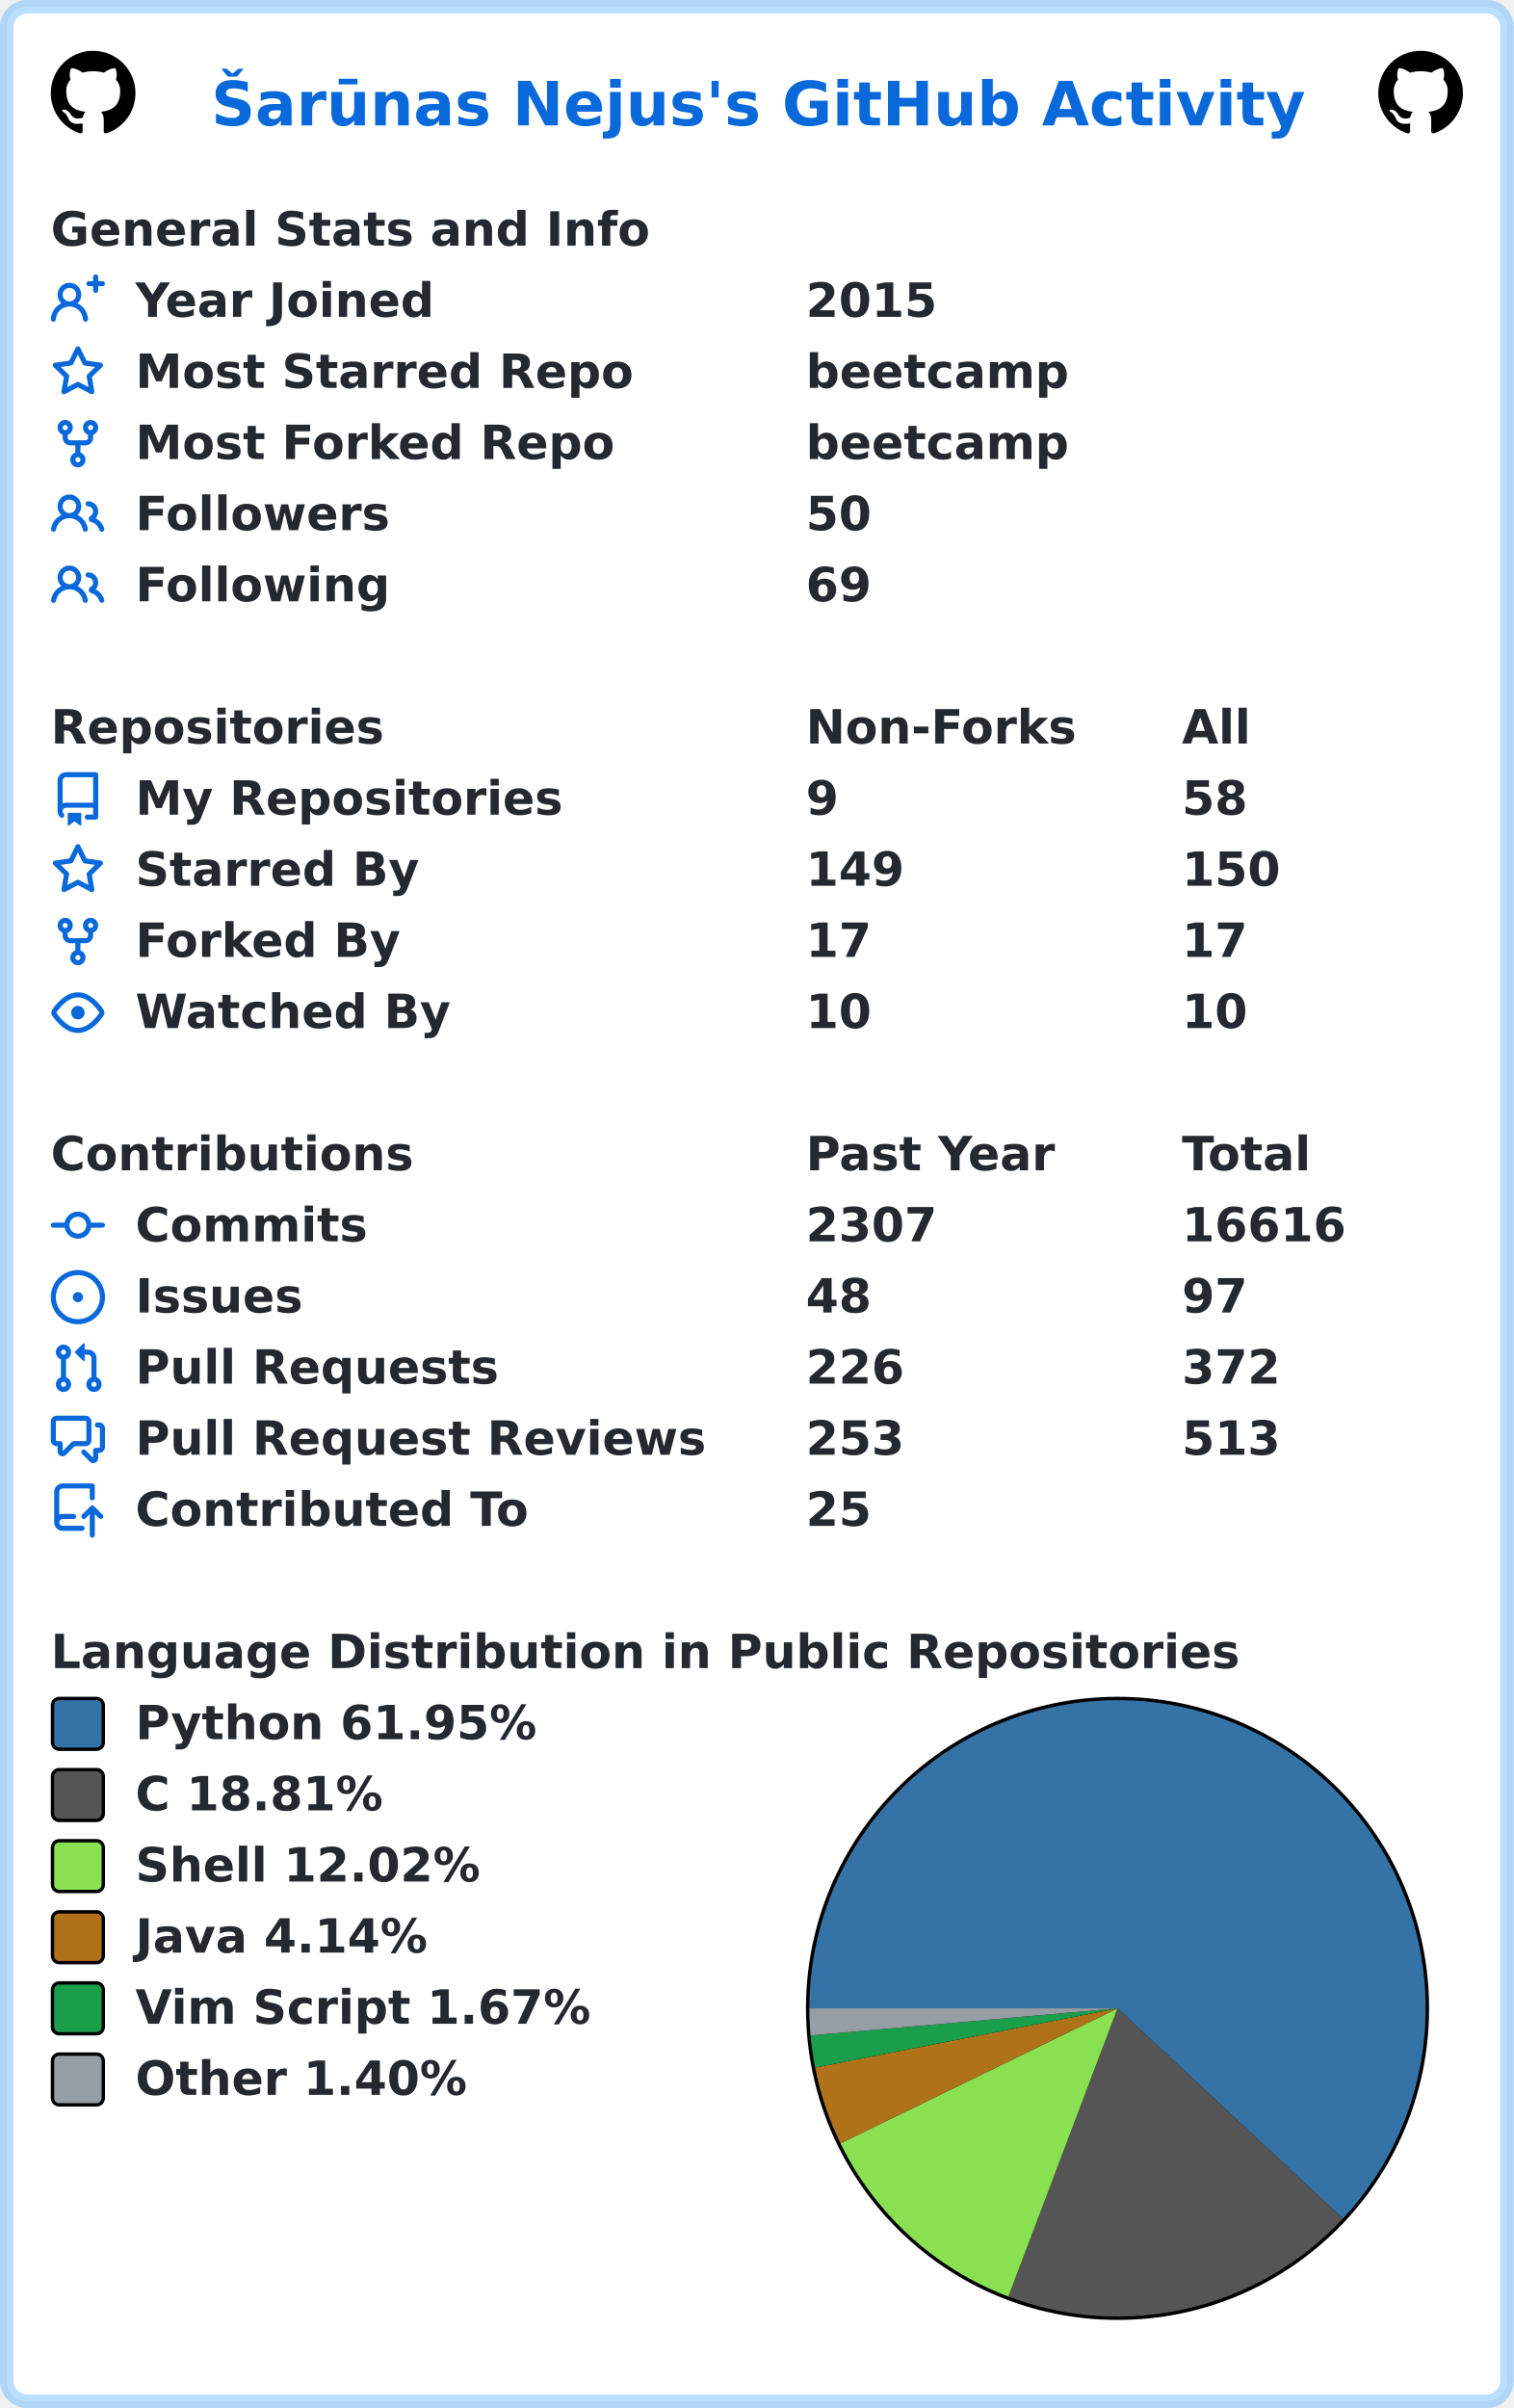
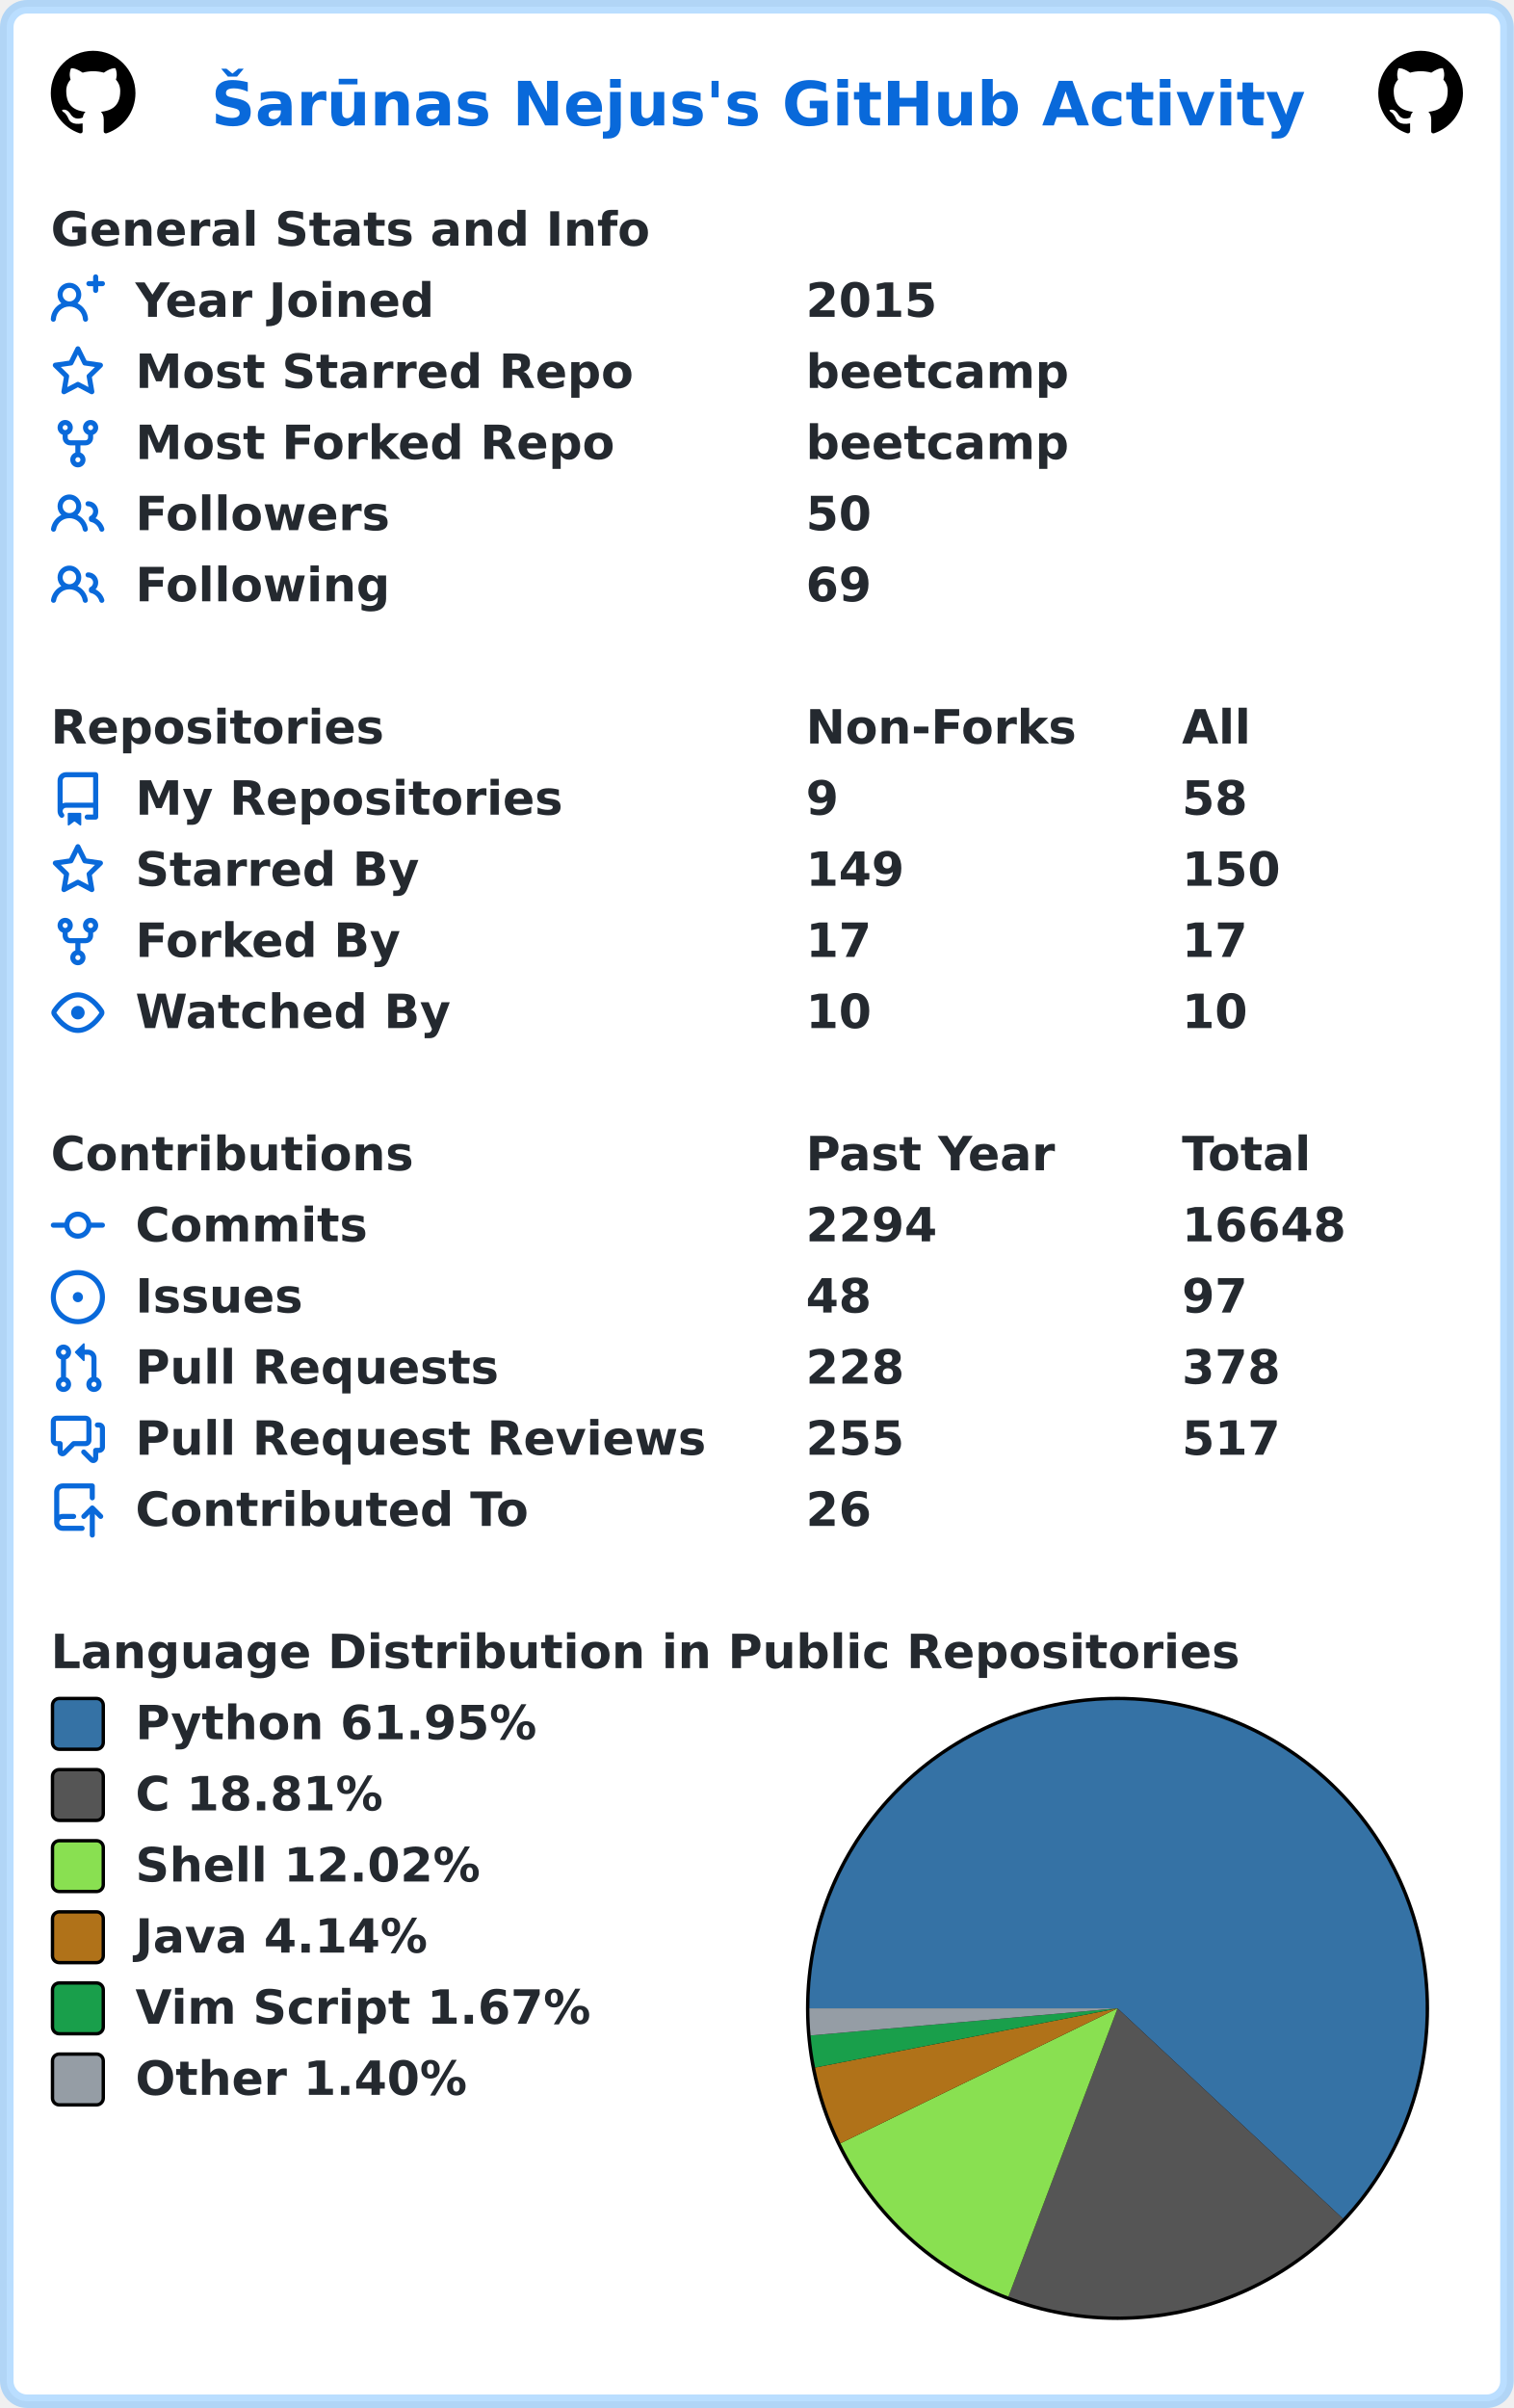
<svg xmlns="http://www.w3.org/2000/svg" width="447" height="711" viewBox="0 0 447 711" lang="en" xml:lang="en">
  <rect x="2" y="2" stroke-width="4" rx="6" width="443" height="707" stroke="rgba(84,174,255,0.4)" fill="#ffffff" />
  <g font-weight="600" font-size="110pt" font-family="Verdana,Geneva,DejaVu Sans,sans-serif" text-rendering="geometricPrecision">
    <text x="507" y="301" lengthAdjust="spacingAndGlyphs" textLength="2613" transform="scale(0.123)" fill="#0969da">Šarūnas Nejus's GitHub Activity</text>
    <svg x="15" y="15" width="25" height="25" viewBox="0 0 16 16">
      <path fill="#000000" fill-rule="evenodd" d="M8 0C3.58 0 0 3.58 0 8c0 3.54 2.29 6.53 5.47 7.59.4.07.55-.17.55-.38 0-.19-.01-.82-.01-1.49-2.01.37-2.53-.49-2.69-.94-.09-.23-.48-.94-.82-1.13-.28-.15-.68-.52-.01-.53.63-.01 1.08.58 1.23.82.72 1.21 1.87.87 2.33.66.07-.52.28-.87.51-1.07-1.78-.2-3.64-.89-3.64-3.95 0-.87.31-1.59.82-2.15-.08-.2-.36-1.02.08-2.12 0 0 .67-.21 2.2.82.64-.18 1.32-.27 2-.27.68 0 1.36.09 2 .27 1.53-1.04 2.2-.82 2.2-.82.44 1.1.16 1.92.08 2.12.51.56.82 1.27.82 2.15 0 3.07-1.87 3.75-3.65 3.95.29.25.54.73.54 1.48 0 1.07-.01 1.93-.01 2.2 0 .21.15.46.55.38A8.013 8.013 0 0016 8c0-4.42-3.58-8-8-8z" />
    </svg>
    <svg x="407" y="15" width="25" height="25" viewBox="0 0 16 16">
      <path fill="#000000" fill-rule="evenodd" d="M8 0C3.58 0 0 3.58 0 8c0 3.54 2.29 6.53 5.47 7.59.4.07.55-.17.55-.38 0-.19-.01-.82-.01-1.49-2.01.37-2.53-.49-2.69-.94-.09-.23-.48-.94-.82-1.13-.28-.15-.68-.52-.01-.53.63-.01 1.08.58 1.23.82.72 1.21 1.87.87 2.33.66.07-.52.28-.87.51-1.07-1.78-.2-3.64-.89-3.64-3.95 0-.87.31-1.59.82-2.15-.08-.2-.36-1.02.08-2.12 0 0 .67-.21 2.2.82.64-.18 1.32-.27 2-.27.68 0 1.36.09 2 .27 1.53-1.04 2.2-.82 2.2-.82.44 1.1.16 1.92.08 2.12.51.56.82 1.27.82 2.15 0 3.07-1.87 3.75-3.65 3.95.29.25.54.73.54 1.48 0 1.07-.01 1.93-.01 2.2 0 .21.15.46.55.38A8.013 8.013 0 0016 8c0-4.42-3.58-8-8-8z" />
    </svg>
    <g transform="translate(0, 60)" fill="#24292f">
      <g transform="translate(15, 0)">
        <g transform="scale(0.095)">
          <text x="0" y="132" textLength="1851" lengthAdjust="spacingAndGlyphs">General Stats and Info</text>
        </g>
      </g>
      <g transform="translate(15, 21)">
        <path fill="#0969da" fill-rule="evenodd" d="M13.25 0a.75.75 0 01.75.75V2h1.25a.75.75 0 010 1.5H14v1.25a.75.75 0 01-1.5 0V3.5h-1.25a.75.75 0 010-1.5h1.25V.75a.75.75 0 01.75-.75zM5.5 4a2 2 0 100 4 2 2 0 000-4zm2.4 4.548a3.5 3.5 0 10-4.799 0 5.527 5.527 0 00-3.1 4.66.75.75 0 101.498.085A4.01 4.01 0 015.5 9.5a4.01 4.01 0 014.001 3.793.75.75 0 101.498-.086 5.527 5.527 0 00-3.1-4.659z" />
        <g transform="scale(0.095)">
          <text lengthAdjust="spacingAndGlyphs" textLength="932" x="263" y="132">Year Joined</text>
          <text lengthAdjust="spacingAndGlyphs" textLength="420" x="2347" y="132">2015</text>
        </g>
      </g>
      <g transform="translate(15, 42)">
        <path fill="#0969da" fill-rule="evenodd" d="M8 .25a.75.75 0 01.673.418l1.882 3.815 4.21.612a.75.75 0 01.416 1.279l-3.046 2.97.719 4.192a.75.75 0 01-1.088.791L8 12.347l-3.766 1.98a.75.75 0 01-1.088-.79l.72-4.194L.818 6.374a.75.75 0 01.416-1.28l4.21-.611L7.327.668A.75.75 0 018 .25zm0 2.445L6.615 5.5a.75.75 0 01-.564.41l-3.097.45 2.24 2.184a.75.75 0 01.216.664l-.528 3.084 2.769-1.456a.75.75 0 01.698 0l2.77 1.456-.53-3.084a.75.75 0 01.216-.664l2.24-2.183-3.096-.45a.75.75 0 01-.564-.41L8 2.694v.001z" />
        <g transform="scale(0.095)">
          <text lengthAdjust="spacingAndGlyphs" textLength="1532" x="263" y="132">Most Starred Repo</text>
          <text lengthAdjust="spacingAndGlyphs" textLength="830" x="2347" y="132">beetcamp</text>
        </g>
      </g>
      <g transform="translate(15, 63)">
        <path fill="#0969da" fill-rule="evenodd" d="M5 3.25a.75.75 0 11-1.5 0 .75.75 0 011.5 0zm0 2.122a2.25 2.25 0 10-1.5 0v.878A2.25 2.25 0 005.75 8.5h1.5v2.128a2.251 2.251 0 101.5 0V8.5h1.5a2.25 2.25 0 002.25-2.25v-.878a2.25 2.25 0 10-1.5 0v.878a.75.75 0 01-.75.75h-4.5A.75.75 0 015 6.25v-.878zm3.75 7.378a.75.75 0 11-1.5 0 .75.75 0 011.5 0zm3-8.75a.75.75 0 100-1.5.75.75 0 000 1.5z" />
        <g transform="scale(0.095)">
          <text lengthAdjust="spacingAndGlyphs" textLength="1485" x="263" y="132">Most Forked Repo</text>
          <text lengthAdjust="spacingAndGlyphs" textLength="830" x="2347" y="132">beetcamp</text>
        </g>
      </g>
      <g transform="translate(15, 84)">
        <path fill="#0969da" fill-rule="evenodd" d="M5.5 3.5a2 2 0 100 4 2 2 0 000-4zM2 5.5a3.5 3.5 0 115.898 2.549 5.507 5.507 0 013.034 4.084.75.75 0 11-1.482.235 4.001 4.001 0 00-7.9 0 .75.75 0 01-1.482-.236A5.507 5.507 0 013.102 8.05 3.49 3.49 0 012 5.5zM11 4a.75.75 0 100 1.5 1.5 1.5 0 01.666 2.844.75.75 0 00-.416.672v.352a.75.75 0 00.574.73c1.2.289 2.162 1.2 2.522 2.372a.75.75 0 101.434-.44 5.01 5.01 0 00-2.56-3.012A3 3 0 0011 4z" />
        <g transform="scale(0.095)">
          <text lengthAdjust="spacingAndGlyphs" textLength="778" x="263" y="132">Followers</text>
          <text lengthAdjust="spacingAndGlyphs" textLength="210" x="2347" y="132">50</text>
        </g>
      </g>
      <g transform="translate(15, 105)">
        <path fill="#0969da" fill-rule="evenodd" d="M5.5 3.5a2 2 0 100 4 2 2 0 000-4zM2 5.5a3.5 3.5 0 115.898 2.549 5.507 5.507 0 013.034 4.084.75.75 0 11-1.482.235 4.001 4.001 0 00-7.9 0 .75.75 0 01-1.482-.236A5.507 5.507 0 013.102 8.05 3.49 3.49 0 012 5.5zM11 4a.75.75 0 100 1.5 1.5 1.5 0 01.666 2.844.75.75 0 00-.416.672v.352a.75.75 0 00.574.73c1.2.289 2.162 1.2 2.522 2.372a.75.75 0 101.434-.44 5.01 5.01 0 00-2.56-3.012A3 3 0 0011 4z" />
        <g transform="scale(0.095)">
          <text lengthAdjust="spacingAndGlyphs" textLength="780" x="263" y="132">Following</text>
          <text lengthAdjust="spacingAndGlyphs" textLength="210" x="2347" y="132">69</text>
        </g>
      </g>
    </g>
    <g transform="translate(0, 207)" fill="#24292f">
      <g transform="translate(15, 0)">
        <g transform="scale(0.095)">
          <text x="0" y="132" textLength="1020" lengthAdjust="spacingAndGlyphs">Repositories</text>
          <text x="2347" y="132" textLength="832" lengthAdjust="spacingAndGlyphs">Non-Forks</text>
          <text x="3516" y="132" textLength="206" lengthAdjust="spacingAndGlyphs">All</text>
        </g>
      </g>
      <g transform="translate(15, 21)">
        <path fill="#0969da" fill-rule="evenodd" d="M2 2.5A2.5 2.5 0 014.5 0h8.75a.75.75 0 01.75.75v12.5a.75.75 0 01-.75.75h-2.5a.75.75 0 110-1.5h1.75v-2h-8a1 1 0 00-.714 1.7.75.75 0 01-1.072 1.05A2.495 2.495 0 012 11.5v-9zm10.5-1V9h-8c-.356 0-.694.074-1 .208V2.5a1 1 0 011-1h8zM5 12.25v3.25a.25.25 0 00.4.2l1.45-1.087a.25.25 0 01.3 0L8.6 15.7a.25.25 0 00.4-.2v-3.25a.25.25 0 00-.25-.25h-3.5a.25.25 0 00-.25.25z" />
        <g transform="scale(0.095)">
          <text lengthAdjust="spacingAndGlyphs" textLength="1312" x="263" y="132">My Repositories</text>
          <text lengthAdjust="spacingAndGlyphs" textLength="105" x="2347" y="132">9</text>
          <text lengthAdjust="spacingAndGlyphs" textLength="210" x="3516" y="132">58</text>
        </g>
      </g>
      <g transform="translate(15, 42)">
        <path fill="#0969da" fill-rule="evenodd" d="M8 .25a.75.75 0 01.673.418l1.882 3.815 4.21.612a.75.75 0 01.416 1.279l-3.046 2.97.719 4.192a.75.75 0 01-1.088.791L8 12.347l-3.766 1.98a.75.75 0 01-1.088-.79l.72-4.194L.818 6.374a.75.75 0 01.416-1.28l4.21-.611L7.327.668A.75.75 0 018 .25zm0 2.445L6.615 5.5a.75.75 0 01-.564.41l-3.097.45 2.24 2.184a.75.75 0 01.216.664l-.528 3.084 2.769-1.456a.75.75 0 01.698 0l2.77 1.456-.53-3.084a.75.75 0 01.216-.664l2.24-2.183-3.096-.45a.75.75 0 01-.564-.41L8 2.694v.001z" />
        <g transform="scale(0.095)">
          <text lengthAdjust="spacingAndGlyphs" textLength="874" x="263" y="132">Starred By</text>
          <text lengthAdjust="spacingAndGlyphs" textLength="315" x="2347" y="132">149</text>
          <text lengthAdjust="spacingAndGlyphs" textLength="315" x="3516" y="132">150</text>
        </g>
      </g>
      <g transform="translate(15, 63)">
        <path fill="#0969da" fill-rule="evenodd" d="M5 3.25a.75.75 0 11-1.5 0 .75.75 0 011.5 0zm0 2.122a2.25 2.25 0 10-1.5 0v.878A2.25 2.25 0 005.75 8.5h1.5v2.128a2.251 2.251 0 101.5 0V8.5h1.5a2.25 2.25 0 002.25-2.25v-.878a2.25 2.25 0 10-1.5 0v.878a.75.75 0 01-.75.75h-4.5A.75.75 0 015 6.25v-.878zm3.75 7.378a.75.75 0 11-1.5 0 .75.75 0 011.5 0zm3-8.75a.75.75 0 100-1.5.75.75 0 000 1.5z" />
        <g transform="scale(0.095)">
          <text lengthAdjust="spacingAndGlyphs" textLength="828" x="263" y="132">Forked By</text>
          <text lengthAdjust="spacingAndGlyphs" textLength="210" x="2347" y="132">17</text>
          <text lengthAdjust="spacingAndGlyphs" textLength="210" x="3516" y="132">17</text>
        </g>
      </g>
      <g transform="translate(15, 84)">
        <path fill="#0969da" fill-rule="evenodd" d="M1.679 7.932c.412-.621 1.242-1.75 2.366-2.717C5.175 4.242 6.527 3.5 8 3.5c1.473 0 2.824.742 3.955 1.715 1.124.967 1.954 2.096 2.366 2.717a.119.119 0 010 .136c-.412.621-1.242 1.75-2.366 2.717C10.825 11.758 9.473 12.5 8 12.5c-1.473 0-2.824-.742-3.955-1.715C2.92 9.818 2.09 8.69 1.679 8.068a.119.119 0 010-.136zM8 2c-1.981 0-3.67.992-4.933 2.078C1.797 5.169.88 6.423.43 7.1a1.619 1.619 0 000 1.798c.45.678 1.367 1.932 2.637 3.024C4.329 13.008 6.019 14 8 14c1.981 0 3.67-.992 4.933-2.078 1.27-1.091 2.187-2.345 2.637-3.023a1.619 1.619 0 000-1.798c-.45-.678-1.367-1.932-2.637-3.023C11.671 2.992 9.981 2 8 2zm0 8a2 2 0 100-4 2 2 0 000 4z" />
        <g transform="scale(0.095)">
          <text lengthAdjust="spacingAndGlyphs" textLength="993" x="263" y="132">Watched By</text>
          <text lengthAdjust="spacingAndGlyphs" textLength="210" x="2347" y="132">10</text>
          <text lengthAdjust="spacingAndGlyphs" textLength="210" x="3516" y="132">10</text>
        </g>
      </g>
    </g>
    <g transform="translate(0, 333)" fill="#24292f">
      <g transform="translate(15, 0)">
        <g transform="scale(0.095)">
          <text x="0" y="132" textLength="1112" lengthAdjust="spacingAndGlyphs">Contributions</text>
          <text x="2347" y="132" textLength="774" lengthAdjust="spacingAndGlyphs">Past Year</text>
          <text x="3516" y="132" textLength="414" lengthAdjust="spacingAndGlyphs">Total</text>
        </g>
      </g>
      <g transform="translate(15, 21)">
        <path fill="#0969da" fill-rule="evenodd" d="M10.5 7.75a2.5 2.5 0 11-5 0 2.5 2.5 0 015 0zm1.43.75a4.002 4.002 0 01-7.86 0H.75a.75.75 0 110-1.5h3.32a4.001 4.001 0 017.86 0h3.32a.75.75 0 110 1.5h-3.32z" />
        <g transform="scale(0.095)">
          <text lengthAdjust="spacingAndGlyphs" textLength="734" x="263" y="132">Commits</text>
-           <text lengthAdjust="spacingAndGlyphs" textLength="420" x="2347" y="132">2307</text>
-           <text lengthAdjust="spacingAndGlyphs" textLength="525" x="3516" y="132">16616</text>
+           <text lengthAdjust="spacingAndGlyphs" textLength="420" x="2347" y="132">2294</text>
+           <text lengthAdjust="spacingAndGlyphs" textLength="525" x="3516" y="132">16648</text>
        </g>
      </g>
      <g transform="translate(15, 42)">
        <path fill="#0969da" d="M8 9.5a1.5 1.5 0 100-3 1.5 1.5 0 000 3z" />
        <path fill="#0969da" fill-rule="evenodd" d="M8 0a8 8 0 100 16A8 8 0 008 0zM1.5 8a6.5 6.5 0 1113 0 6.5 6.5 0 01-13 0z" />
        <g transform="scale(0.095)">
          <text lengthAdjust="spacingAndGlyphs" textLength="512" x="263" y="132">Issues</text>
          <text lengthAdjust="spacingAndGlyphs" textLength="210" x="2347" y="132">48</text>
          <text lengthAdjust="spacingAndGlyphs" textLength="210" x="3516" y="132">97</text>
        </g>
      </g>
      <g transform="translate(15, 63)">
        <path fill="#0969da" fill-rule="evenodd" d="M7.177 3.073L9.573.677A.25.25 0 0110 .854v4.792a.25.25 0 01-.427.177L7.177 3.427a.25.25 0 010-.354zM3.75 2.5a.75.75 0 100 1.5.75.75 0 000-1.5zm-2.25.75a2.25 2.25 0 113 2.122v5.256a2.251 2.251 0 11-1.5 0V5.372A2.25 2.25 0 011.5 3.25zM11 2.5h-1V4h1a1 1 0 011 1v5.628a2.251 2.251 0 101.5 0V5A2.5 2.5 0 0011 2.5zm1 10.25a.75.75 0 111.5 0 .75.75 0 01-1.5 0zM3.75 12a.75.75 0 100 1.5.75.75 0 000-1.5z" />
        <g transform="scale(0.095)">
          <text lengthAdjust="spacingAndGlyphs" textLength="1113" x="263" y="132">Pull Requests</text>
-           <text lengthAdjust="spacingAndGlyphs" textLength="315" x="2347" y="132">226</text>
-           <text lengthAdjust="spacingAndGlyphs" textLength="315" x="3516" y="132">372</text>
+           <text lengthAdjust="spacingAndGlyphs" textLength="315" x="2347" y="132">228</text>
+           <text lengthAdjust="spacingAndGlyphs" textLength="315" x="3516" y="132">378</text>
        </g>
      </g>
      <g transform="translate(15, 84)">
        <path fill="#0969da" fill-rule="evenodd" d="M1.5 2.75a.25.25 0 01.25-.25h8.5a.25.25 0 01.25.25v5.5a.25.25 0 01-.25.25h-3.5a.75.75 0 00-.53.22L3.5 11.44V9.25a.75.75 0 00-.75-.75h-1a.25.25 0 01-.25-.25v-5.5zM1.75 1A1.75 1.75 0 000 2.75v5.5C0 9.216.784 10 1.75 10H2v1.543a1.457 1.457 0 002.487 1.03L7.061 10h3.189A1.75 1.75 0 0012 8.25v-5.5A1.75 1.75 0 0010.25 1h-8.5zM14.5 4.75a.25.25 0 00-.25-.25h-.5a.75.75 0 110-1.5h.5c.966 0 1.75.784 1.75 1.75v5.5A1.75 1.75 0 0114.25 12H14v1.543a1.457 1.457 0 01-2.487 1.03L9.22 12.28a.75.75 0 111.06-1.06l2.22 2.22v-2.19a.75.75 0 01.75-.75h1a.25.25 0 00.25-.25v-5.5z" />
        <g transform="scale(0.095)">
          <text lengthAdjust="spacingAndGlyphs" textLength="1762" x="263" y="132">Pull Request Reviews</text>
-           <text lengthAdjust="spacingAndGlyphs" textLength="315" x="2347" y="132">253</text>
-           <text lengthAdjust="spacingAndGlyphs" textLength="315" x="3516" y="132">513</text>
+           <text lengthAdjust="spacingAndGlyphs" textLength="315" x="2347" y="132">255</text>
+           <text lengthAdjust="spacingAndGlyphs" textLength="315" x="3516" y="132">517</text>
        </g>
      </g>
      <g transform="translate(15, 105)">
        <path fill="#0969da" fill-rule="evenodd" d="M1 2.5A2.5 2.5 0 013.5 0h8.75a.75.75 0 01.75.75v3.5a.75.75 0 01-1.5 0V1.5h-8a1 1 0 00-1 1v6.708A2.492 2.492 0 013.5 9h3.25a.75.75 0 010 1.5H3.5a1 1 0 100 2h5.75a.75.75 0 010 1.5H3.5A2.5 2.5 0 011 11.5v-9zm13.23 7.79a.75.75 0 001.06-1.06l-2.505-2.505a.75.75 0 00-1.06 0L9.22 9.229a.75.75 0 001.06 1.061l1.225-1.224v6.184a.75.75 0 001.5 0V9.066l1.224 1.224z" />
        <g transform="scale(0.095)">
          <text lengthAdjust="spacingAndGlyphs" textLength="1234" x="263" y="132">Contributed To</text>
-           <text lengthAdjust="spacingAndGlyphs" textLength="210" x="2347" y="132">25</text>
+           <text lengthAdjust="spacingAndGlyphs" textLength="210" x="2347" y="132">26</text>
        </g>
      </g>
    </g>
    <g transform="translate(0, 480)" fill="#24292f">
      <g transform="translate(15, 0)">
        <g transform="scale(0.095)">
          <text x="0" y="132" textLength="3652" lengthAdjust="spacingAndGlyphs">Language Distribution in Public Repositories</text>
        </g>
      </g>
      <g transform="translate(238, 21)">
        <circle cx="92" cy="92" r="92" fill="#000000" />
      </g>
      <g transform="translate(239, 22)">
        <path fill-rule="evenodd" fill="#3572A5" d="M 0.0,91 A 91 91 0 1 1 157.533 153.083 L 91,91 Z" />
        <path fill-rule="evenodd" fill="#555555" d="M 157.533,153.083 A 91 91 0 0 1 58.77 176.101 L 91,91 Z" />
        <path fill-rule="evenodd" fill="#89e051" d="M 58.77,176.101 A 91 91 0 0 1 9.187 130.845 L 91,91 Z" />
        <path fill-rule="evenodd" fill="#b07219" d="M 9.187,130.845 A 91 91 0 0 1 1.693 108.473 L 91,91 Z" />
        <path fill-rule="evenodd" fill="#199f4b" d="M 1.693,108.473 A 91 91 0 0 1 0.352 99.001 L 91,91 Z" />
        <path fill-rule="evenodd" fill="#959da5" d="M 0.352,99.001 A 91 91 0 0 1 0.0 91 L 91,91 Z" />
      </g>
      <g transform="translate(15, 21)">
        <rect x="0.5" y="0.5" rx="2" width="15" height="15" fill="#3572A5" stroke-width="1" stroke="#000000" />
        <text transform="scale(0.095)" x="263" y="132" textLength="1254" lengthAdjust="spacingAndGlyphs">Python 61.95%</text>
      </g>
      <g transform="translate(15, 42)">
        <rect x="0.5" y="0.5" rx="2" width="15" height="15" fill="#555555" stroke-width="1" stroke="#000000" />
        <text transform="scale(0.095)" x="263" y="132" textLength="798" lengthAdjust="spacingAndGlyphs">C 18.81%</text>
      </g>
      <g transform="translate(15, 63)">
        <rect x="0.5" y="0.5" rx="2" width="15" height="15" fill="#89e051" stroke-width="1" stroke="#000000" />
        <text transform="scale(0.095)" x="263" y="132" textLength="1088" lengthAdjust="spacingAndGlyphs">Shell 12.02%</text>
      </g>
      <g transform="translate(15, 84)">
        <rect x="0.5" y="0.5" rx="2" width="15" height="15" fill="#b07219" stroke-width="1" stroke="#000000" />
        <text transform="scale(0.095)" x="263" y="132" textLength="933" lengthAdjust="spacingAndGlyphs">Java 4.14%</text>
      </g>
      <g transform="translate(15, 105)">
        <rect x="0.5" y="0.5" rx="2" width="15" height="15" fill="#199f4b" stroke-width="1" stroke="#000000" />
        <text transform="scale(0.095)" x="263" y="132" textLength="1428" lengthAdjust="spacingAndGlyphs">Vim Script 1.67%</text>
      </g>
      <g transform="translate(15, 126)">
        <rect x="0.5" y="0.5" rx="2" width="15" height="15" fill="#959da5" stroke-width="1" stroke="#000000" />
        <text transform="scale(0.095)" x="263" y="132" textLength="1047" lengthAdjust="spacingAndGlyphs">Other 1.40%</text>
      </g>
    </g>
  </g>
</svg>
